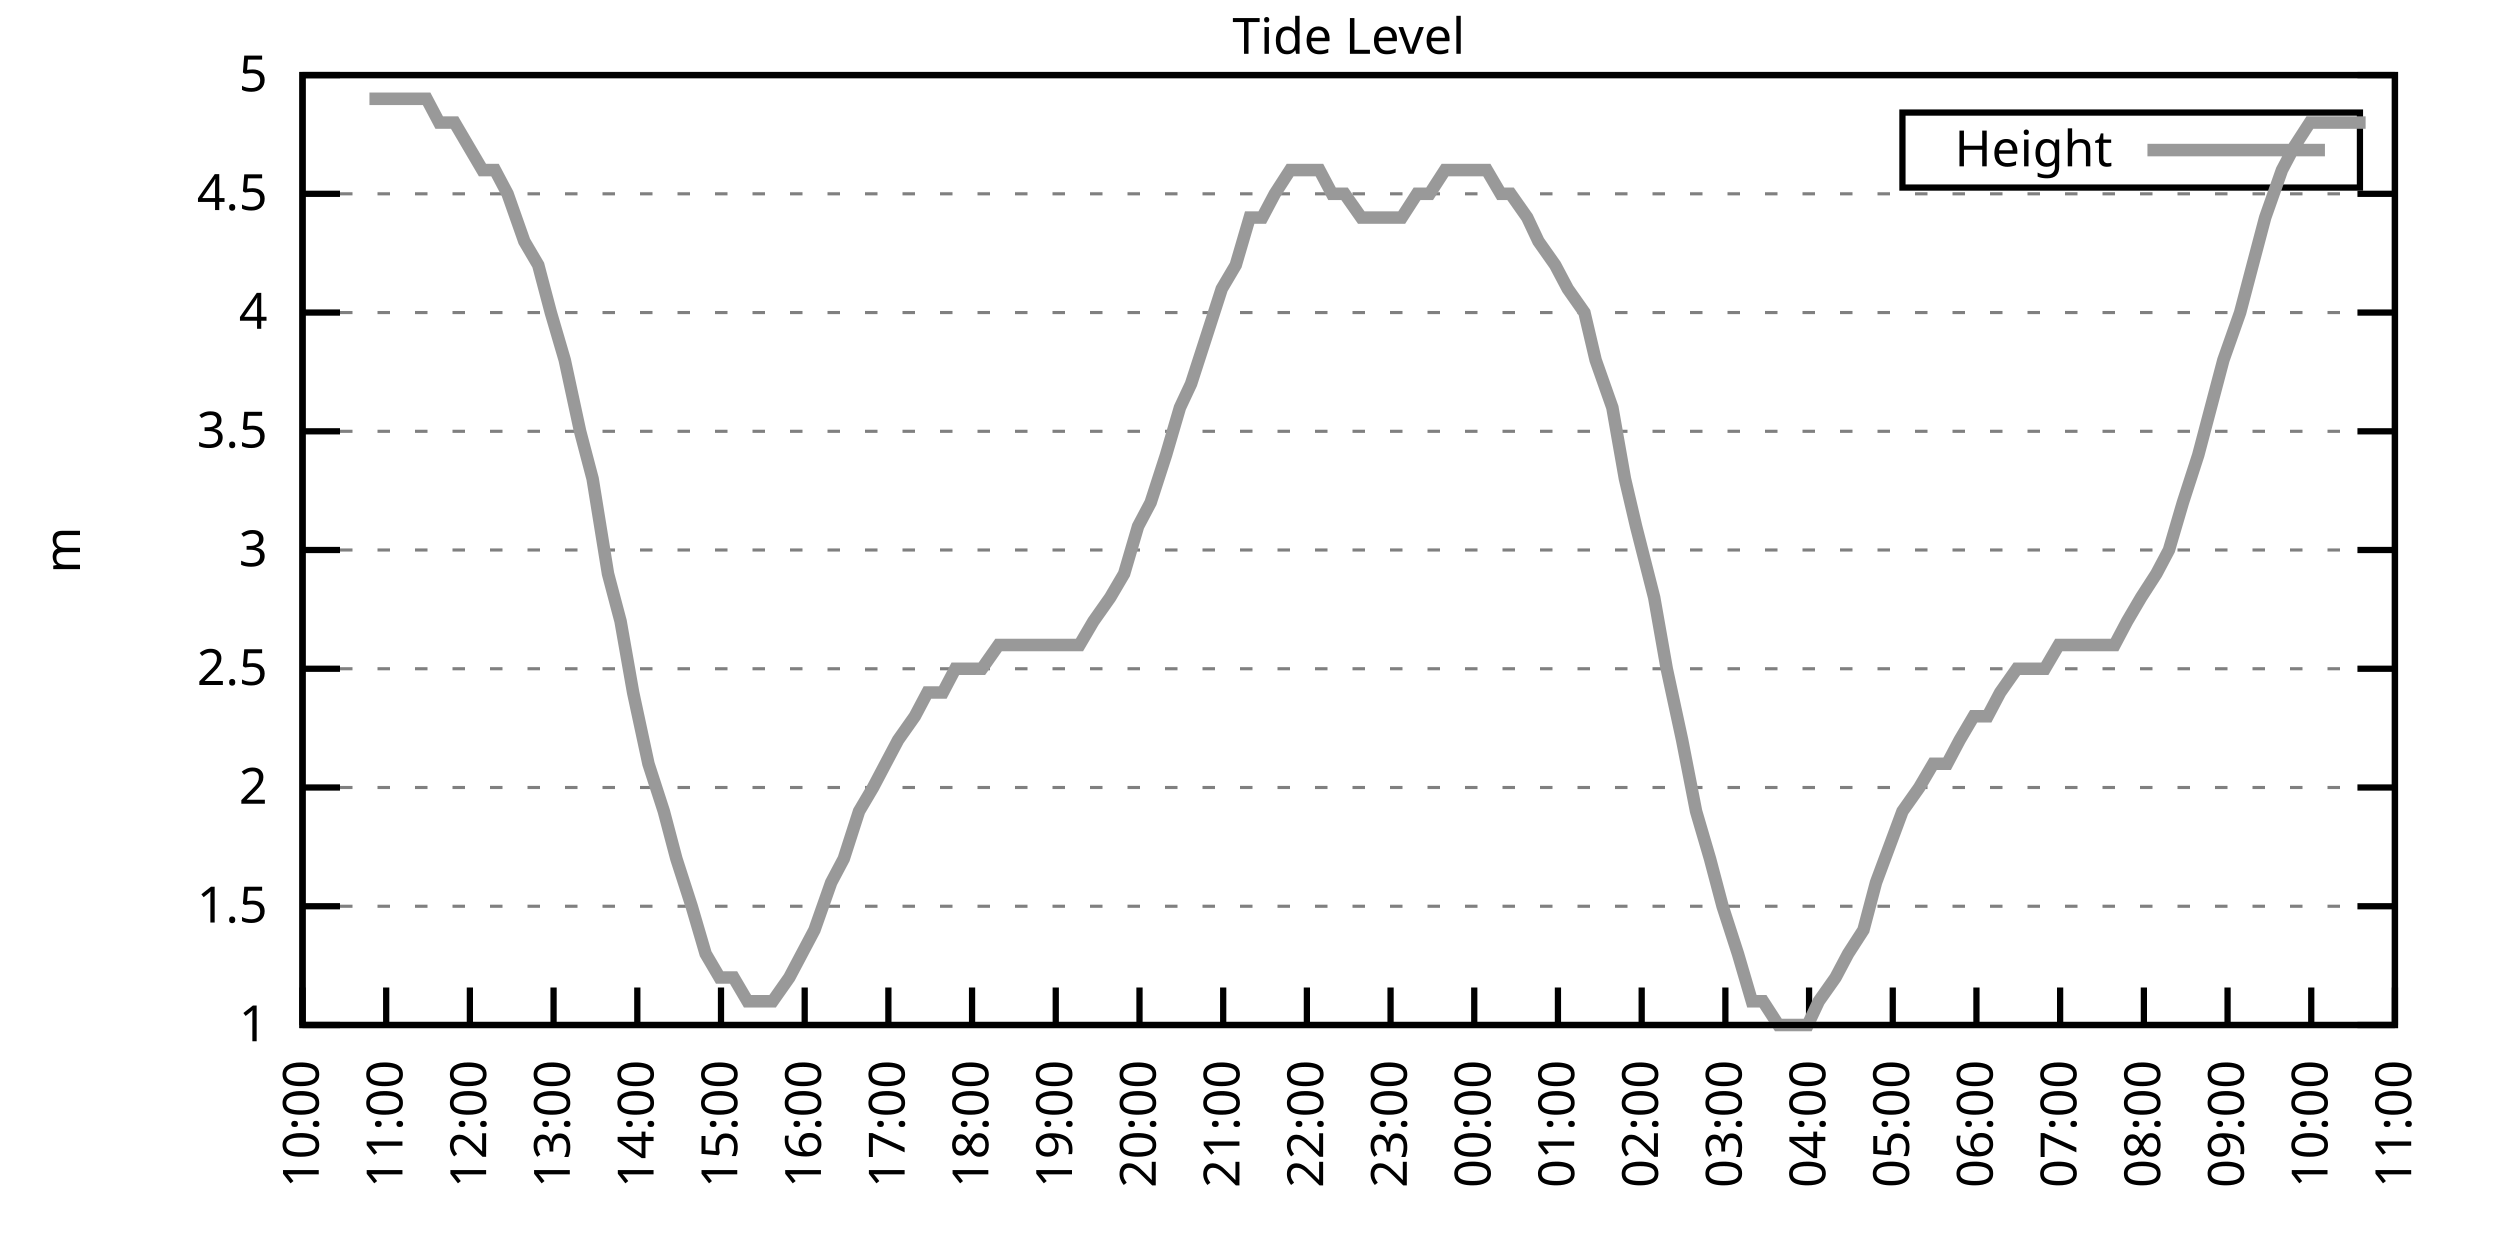
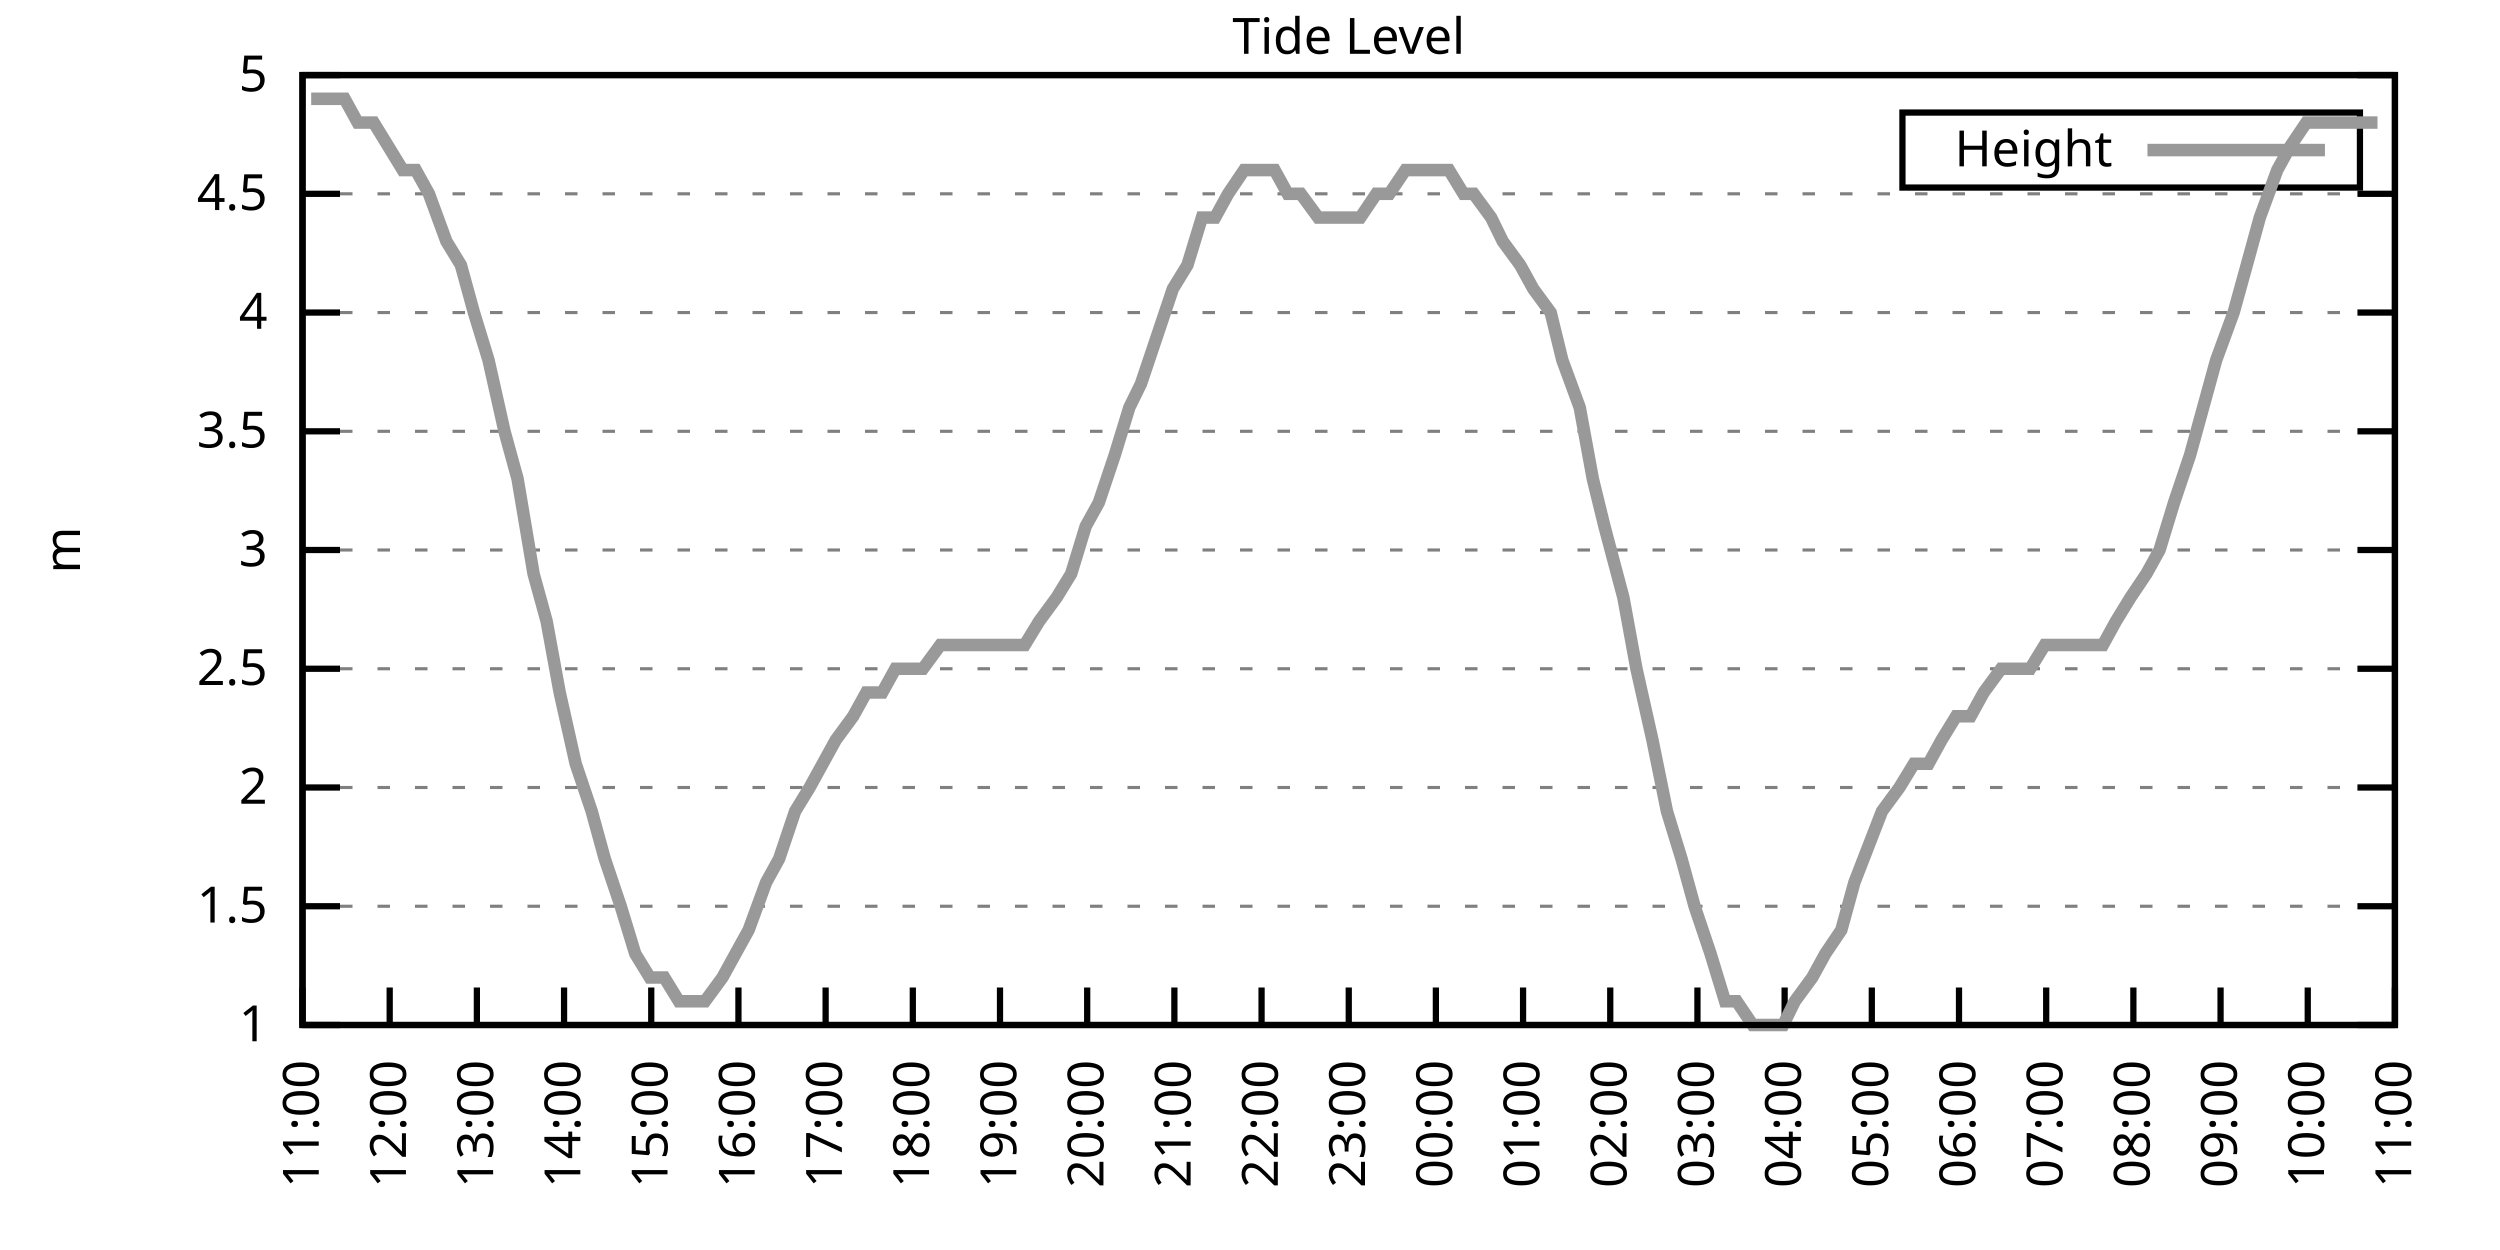
<svg xmlns="http://www.w3.org/2000/svg" xmlns:xlink="http://www.w3.org/1999/xlink" width="400" height="200" viewBox="0 0 400 200">
  <g id="gnuplot_canvas">
    <rect x="0" y="0" width="400" height="200" fill="none" />
    <defs>
      <circle id="gpDot" r="0.5" stroke-width="0.5" stroke="currentColor" />
      <path id="gpPt0" stroke-width="0.333" stroke="currentColor" d="M-1,0 h2 M0,-1 v2" />
      <path id="gpPt1" stroke-width="0.333" stroke="currentColor" d="M-1,-1 L1,1 M1,-1 L-1,1" />
      <path id="gpPt2" stroke-width="0.333" stroke="currentColor" d="M-1,0 L1,0 M0,-1 L0,1 M-1,-1 L1,1 M-1,1 L1,-1" />
      <rect id="gpPt3" stroke-width="0.333" stroke="currentColor" x="-1" y="-1" width="2" height="2" />
      <rect id="gpPt4" stroke-width="0.333" stroke="currentColor" fill="currentColor" x="-1" y="-1" width="2" height="2" />
      <circle id="gpPt5" stroke-width="0.333" stroke="currentColor" cx="0" cy="0" r="1" />
      <use xlink:href="#gpPt5" id="gpPt6" fill="currentColor" stroke="none" />
      <path id="gpPt7" stroke-width="0.333" stroke="currentColor" d="M0,-1.33 L-1.33,0.67 L1.33,0.67 z" />
      <use xlink:href="#gpPt7" id="gpPt8" fill="currentColor" stroke="none" />
      <use xlink:href="#gpPt7" id="gpPt9" stroke="currentColor" transform="rotate(180)" />
      <use xlink:href="#gpPt9" id="gpPt10" fill="currentColor" stroke="none" />
      <use xlink:href="#gpPt3" id="gpPt11" stroke="currentColor" transform="rotate(45)" />
      <use xlink:href="#gpPt11" id="gpPt12" fill="currentColor" stroke="none" />
      <path id="gpPt13" stroke-width="0.333" stroke="currentColor" d="M0,1.330 L1.265,0.411 L0.782,-1.067 L-0.782,-1.076 L-1.265,0.411 z" />
      <use xlink:href="#gpPt13" id="gpPt14" fill="currentColor" stroke="none" />
      <filter id="textbox" filterUnits="objectBoundingBox" x="0" y="0" height="1" width="1">
        <feFlood flood-color="white" flood-opacity="1" result="bgnd" />
        <feComposite in="SourceGraphic" in2="bgnd" operator="atop" />
      </filter>
      <filter id="greybox" filterUnits="objectBoundingBox" x="0" y="0" height="1" width="1">
        <feFlood flood-color="lightgrey" flood-opacity="1" result="grey" />
        <feComposite in="SourceGraphic" in2="grey" operator="atop" />
      </filter>
    </defs>
    <g fill="none" color="white" stroke="currentColor" stroke-width="1.00" stroke-linecap="butt" stroke-linejoin="miter">
</g>
    <g fill="none" color="black" stroke="currentColor" stroke-width="1.00" stroke-linecap="butt" stroke-linejoin="miter">
      <g stroke="none" shape-rendering="crispEdges">
        <polygon fill="rgb(255, 255, 255)" points="48.40,164.00 383.18,164.00 383.18,12.02 48.40,12.02 " />
      </g>
    </g>
    <g fill="none" color="black" stroke="currentColor" stroke-width="1.00" stroke-linecap="butt" stroke-linejoin="miter">
</g>
    <g fill="none" color="black" stroke="black" stroke-width="0.50" stroke-linecap="butt" stroke-linejoin="miter">
</g>
    <g fill="none" color="gray" stroke="currentColor" stroke-width="0.50" stroke-linecap="butt" stroke-linejoin="miter">
      <path stroke="gray" stroke-dasharray="2,4" class="gridline" d="M48.40,164.00 L383.19,164.00  " />
    </g>
    <g fill="none" color="gray" stroke="gray" stroke-width="1.00" stroke-linecap="butt" stroke-linejoin="miter">
</g>
    <g fill="none" color="black" stroke="currentColor" stroke-width="1.00" stroke-linecap="butt" stroke-linejoin="miter">
      <path stroke="black" d="M48.40,164.00 L54.40,164.00 M383.19,164.00 L377.19,164.00  " />
      <g transform="translate(42.80,166.60)" stroke="none" fill="black" font-family="Sans" font-size="8.00" text-anchor="end">
        <text>
          <tspan font-family="Sans"> 1</tspan>
        </text>
      </g>
    </g>
    <g fill="none" color="black" stroke="currentColor" stroke-width="1.00" stroke-linecap="butt" stroke-linejoin="miter">
</g>
    <g fill="none" color="black" stroke="black" stroke-width="0.50" stroke-linecap="butt" stroke-linejoin="miter">
</g>
    <g fill="none" color="gray" stroke="currentColor" stroke-width="0.50" stroke-linecap="butt" stroke-linejoin="miter">
      <path stroke="gray" stroke-dasharray="2,4" class="gridline" d="M48.40,145.00 L383.19,145.00  " />
    </g>
    <g fill="none" color="gray" stroke="gray" stroke-width="1.00" stroke-linecap="butt" stroke-linejoin="miter">
</g>
    <g fill="none" color="black" stroke="currentColor" stroke-width="1.00" stroke-linecap="butt" stroke-linejoin="miter">
      <path stroke="black" d="M48.40,145.00 L54.40,145.00 M383.19,145.00 L377.19,145.00  " />
      <g transform="translate(42.80,147.60)" stroke="none" fill="black" font-family="Sans" font-size="8.00" text-anchor="end">
        <text>
          <tspan font-family="Sans"> 1.5</tspan>
        </text>
      </g>
    </g>
    <g fill="none" color="black" stroke="currentColor" stroke-width="1.00" stroke-linecap="butt" stroke-linejoin="miter">
</g>
    <g fill="none" color="black" stroke="black" stroke-width="0.50" stroke-linecap="butt" stroke-linejoin="miter">
</g>
    <g fill="none" color="gray" stroke="currentColor" stroke-width="0.50" stroke-linecap="butt" stroke-linejoin="miter">
      <path stroke="gray" stroke-dasharray="2,4" class="gridline" d="M48.40,126.00 L383.19,126.00  " />
    </g>
    <g fill="none" color="gray" stroke="gray" stroke-width="1.00" stroke-linecap="butt" stroke-linejoin="miter">
</g>
    <g fill="none" color="black" stroke="currentColor" stroke-width="1.00" stroke-linecap="butt" stroke-linejoin="miter">
      <path stroke="black" d="M48.40,126.00 L54.40,126.00 M383.19,126.00 L377.19,126.00  " />
      <g transform="translate(42.80,128.60)" stroke="none" fill="black" font-family="Sans" font-size="8.00" text-anchor="end">
        <text>
          <tspan font-family="Sans"> 2</tspan>
        </text>
      </g>
    </g>
    <g fill="none" color="black" stroke="currentColor" stroke-width="1.00" stroke-linecap="butt" stroke-linejoin="miter">
</g>
    <g fill="none" color="black" stroke="black" stroke-width="0.50" stroke-linecap="butt" stroke-linejoin="miter">
</g>
    <g fill="none" color="gray" stroke="currentColor" stroke-width="0.50" stroke-linecap="butt" stroke-linejoin="miter">
      <path stroke="gray" stroke-dasharray="2,4" class="gridline" d="M48.40,107.00 L383.19,107.00  " />
    </g>
    <g fill="none" color="gray" stroke="gray" stroke-width="1.00" stroke-linecap="butt" stroke-linejoin="miter">
</g>
    <g fill="none" color="black" stroke="currentColor" stroke-width="1.00" stroke-linecap="butt" stroke-linejoin="miter">
      <path stroke="black" d="M48.40,107.00 L54.40,107.00 M383.19,107.00 L377.19,107.00  " />
      <g transform="translate(42.80,109.60)" stroke="none" fill="black" font-family="Sans" font-size="8.00" text-anchor="end">
        <text>
          <tspan font-family="Sans"> 2.5</tspan>
        </text>
      </g>
    </g>
    <g fill="none" color="black" stroke="currentColor" stroke-width="1.00" stroke-linecap="butt" stroke-linejoin="miter">
</g>
    <g fill="none" color="black" stroke="black" stroke-width="0.50" stroke-linecap="butt" stroke-linejoin="miter">
</g>
    <g fill="none" color="gray" stroke="currentColor" stroke-width="0.50" stroke-linecap="butt" stroke-linejoin="miter">
      <path stroke="gray" stroke-dasharray="2,4" class="gridline" d="M48.40,88.00 L383.19,88.00  " />
    </g>
    <g fill="none" color="gray" stroke="gray" stroke-width="1.00" stroke-linecap="butt" stroke-linejoin="miter">
</g>
    <g fill="none" color="black" stroke="currentColor" stroke-width="1.00" stroke-linecap="butt" stroke-linejoin="miter">
      <path stroke="black" d="M48.40,88.00 L54.40,88.00 M383.19,88.00 L377.19,88.00  " />
      <g transform="translate(42.80,90.60)" stroke="none" fill="black" font-family="Sans" font-size="8.00" text-anchor="end">
        <text>
          <tspan font-family="Sans"> 3</tspan>
        </text>
      </g>
    </g>
    <g fill="none" color="black" stroke="currentColor" stroke-width="1.00" stroke-linecap="butt" stroke-linejoin="miter">
</g>
    <g fill="none" color="black" stroke="black" stroke-width="0.50" stroke-linecap="butt" stroke-linejoin="miter">
</g>
    <g fill="none" color="gray" stroke="currentColor" stroke-width="0.50" stroke-linecap="butt" stroke-linejoin="miter">
      <path stroke="gray" stroke-dasharray="2,4" class="gridline" d="M48.40,69.01 L383.19,69.01  " />
    </g>
    <g fill="none" color="gray" stroke="gray" stroke-width="1.00" stroke-linecap="butt" stroke-linejoin="miter">
</g>
    <g fill="none" color="black" stroke="currentColor" stroke-width="1.00" stroke-linecap="butt" stroke-linejoin="miter">
      <path stroke="black" d="M48.40,69.01 L54.40,69.01 M383.19,69.01 L377.19,69.01  " />
      <g transform="translate(42.80,71.61)" stroke="none" fill="black" font-family="Sans" font-size="8.00" text-anchor="end">
        <text>
          <tspan font-family="Sans"> 3.5</tspan>
        </text>
      </g>
    </g>
    <g fill="none" color="black" stroke="currentColor" stroke-width="1.00" stroke-linecap="butt" stroke-linejoin="miter">
</g>
    <g fill="none" color="black" stroke="black" stroke-width="0.50" stroke-linecap="butt" stroke-linejoin="miter">
</g>
    <g fill="none" color="gray" stroke="currentColor" stroke-width="0.50" stroke-linecap="butt" stroke-linejoin="miter">
      <path stroke="gray" stroke-dasharray="2,4" class="gridline" d="M48.40,50.01 L383.19,50.01  " />
    </g>
    <g fill="none" color="gray" stroke="gray" stroke-width="1.00" stroke-linecap="butt" stroke-linejoin="miter">
</g>
    <g fill="none" color="black" stroke="currentColor" stroke-width="1.00" stroke-linecap="butt" stroke-linejoin="miter">
      <path stroke="black" d="M48.40,50.01 L54.40,50.01 M383.19,50.01 L377.19,50.01  " />
      <g transform="translate(42.80,52.61)" stroke="none" fill="black" font-family="Sans" font-size="8.00" text-anchor="end">
        <text>
          <tspan font-family="Sans"> 4</tspan>
        </text>
      </g>
    </g>
    <g fill="none" color="black" stroke="currentColor" stroke-width="1.00" stroke-linecap="butt" stroke-linejoin="miter">
</g>
    <g fill="none" color="black" stroke="black" stroke-width="0.50" stroke-linecap="butt" stroke-linejoin="miter">
</g>
    <g fill="none" color="gray" stroke="currentColor" stroke-width="0.50" stroke-linecap="butt" stroke-linejoin="miter">
      <path stroke="gray" stroke-dasharray="2,4" class="gridline" d="M48.40,31.01 L383.19,31.01  " />
    </g>
    <g fill="none" color="gray" stroke="gray" stroke-width="1.00" stroke-linecap="butt" stroke-linejoin="miter">
</g>
    <g fill="none" color="black" stroke="currentColor" stroke-width="1.00" stroke-linecap="butt" stroke-linejoin="miter">
      <path stroke="black" d="M48.40,31.01 L54.40,31.01 M383.19,31.01 L377.19,31.01  " />
      <g transform="translate(42.80,33.61)" stroke="none" fill="black" font-family="Sans" font-size="8.00" text-anchor="end">
        <text>
          <tspan font-family="Sans"> 4.5</tspan>
        </text>
      </g>
    </g>
    <g fill="none" color="black" stroke="currentColor" stroke-width="1.00" stroke-linecap="butt" stroke-linejoin="miter">
</g>
    <g fill="none" color="black" stroke="black" stroke-width="0.50" stroke-linecap="butt" stroke-linejoin="miter">
</g>
    <g fill="none" color="gray" stroke="currentColor" stroke-width="0.50" stroke-linecap="butt" stroke-linejoin="miter">
      <path stroke="gray" stroke-dasharray="2,4" class="gridline" d="M48.40,12.01 L383.19,12.01  " />
    </g>
    <g fill="none" color="gray" stroke="gray" stroke-width="1.00" stroke-linecap="butt" stroke-linejoin="miter">
</g>
    <g fill="none" color="black" stroke="currentColor" stroke-width="1.00" stroke-linecap="butt" stroke-linejoin="miter">
      <path stroke="black" d="M48.40,12.01 L54.40,12.01 M383.19,12.01 L377.19,12.01  " />
      <g transform="translate(42.80,14.61)" stroke="none" fill="black" font-family="Sans" font-size="8.00" text-anchor="end">
        <text>
          <tspan font-family="Sans"> 5</tspan>
        </text>
      </g>
    </g>
    <g fill="none" color="black" stroke="currentColor" stroke-width="1.00" stroke-linecap="butt" stroke-linejoin="miter">
      <path stroke="black" d="M48.40,164.00 L48.40,158.00  " />
      <g transform="translate(51.00,169.60) rotate(270.00)" stroke="none" fill="black" font-family="Sans" font-size="8.00" text-anchor="end">
        <text>
-           <tspan font-family="Sans">10:00</tspan>
-         </text>
-       </g>
-     </g>
-     <g fill="none" color="black" stroke="currentColor" stroke-width="1.00" stroke-linecap="butt" stroke-linejoin="miter">
-       <path stroke="black" d="M61.79,164.00 L61.79,158.00  " />
-       <g transform="translate(64.39,169.60) rotate(270.00)" stroke="none" fill="black" font-family="Sans" font-size="8.00" text-anchor="end">
-         <text>
          <tspan font-family="Sans">11:00</tspan>
        </text>
      </g>
    </g>
    <g fill="none" color="black" stroke="currentColor" stroke-width="1.00" stroke-linecap="butt" stroke-linejoin="miter">
-       <path stroke="black" d="M75.18,164.00 L75.18,158.00  " />
-       <g transform="translate(77.78,169.60) rotate(270.00)" stroke="none" fill="black" font-family="Sans" font-size="8.00" text-anchor="end">
+       <path stroke="black" d="M62.35,164.00 L62.35,158.00  " />
+       <g transform="translate(64.95,169.60) rotate(270.00)" stroke="none" fill="black" font-family="Sans" font-size="8.00" text-anchor="end">
        <text>
          <tspan font-family="Sans">12:00</tspan>
        </text>
      </g>
    </g>
    <g fill="none" color="black" stroke="currentColor" stroke-width="1.00" stroke-linecap="butt" stroke-linejoin="miter">
-       <path stroke="black" d="M88.57,164.00 L88.57,158.00  " />
-       <g transform="translate(91.17,169.60) rotate(270.00)" stroke="none" fill="black" font-family="Sans" font-size="8.00" text-anchor="end">
+       <path stroke="black" d="M76.30,164.00 L76.30,158.00  " />
+       <g transform="translate(78.90,169.60) rotate(270.00)" stroke="none" fill="black" font-family="Sans" font-size="8.00" text-anchor="end">
        <text>
          <tspan font-family="Sans">13:00</tspan>
        </text>
      </g>
    </g>
    <g fill="none" color="black" stroke="currentColor" stroke-width="1.00" stroke-linecap="butt" stroke-linejoin="miter">
-       <path stroke="black" d="M101.97,164.00 L101.97,158.00  " />
-       <g transform="translate(104.57,169.60) rotate(270.00)" stroke="none" fill="black" font-family="Sans" font-size="8.00" text-anchor="end">
+       <path stroke="black" d="M90.25,164.00 L90.25,158.00  " />
+       <g transform="translate(92.85,169.60) rotate(270.00)" stroke="none" fill="black" font-family="Sans" font-size="8.00" text-anchor="end">
        <text>
          <tspan font-family="Sans">14:00</tspan>
        </text>
      </g>
    </g>
    <g fill="none" color="black" stroke="currentColor" stroke-width="1.00" stroke-linecap="butt" stroke-linejoin="miter">
-       <path stroke="black" d="M115.36,164.00 L115.36,158.00  " />
-       <g transform="translate(117.96,169.60) rotate(270.00)" stroke="none" fill="black" font-family="Sans" font-size="8.00" text-anchor="end">
+       <path stroke="black" d="M104.20,164.00 L104.20,158.00  " />
+       <g transform="translate(106.80,169.60) rotate(270.00)" stroke="none" fill="black" font-family="Sans" font-size="8.00" text-anchor="end">
        <text>
          <tspan font-family="Sans">15:00</tspan>
        </text>
      </g>
    </g>
    <g fill="none" color="black" stroke="currentColor" stroke-width="1.00" stroke-linecap="butt" stroke-linejoin="miter">
-       <path stroke="black" d="M128.75,164.00 L128.75,158.00  " />
-       <g transform="translate(131.35,169.60) rotate(270.00)" stroke="none" fill="black" font-family="Sans" font-size="8.00" text-anchor="end">
+       <path stroke="black" d="M118.15,164.00 L118.15,158.00  " />
+       <g transform="translate(120.75,169.60) rotate(270.00)" stroke="none" fill="black" font-family="Sans" font-size="8.00" text-anchor="end">
        <text>
          <tspan font-family="Sans">16:00</tspan>
        </text>
      </g>
    </g>
    <g fill="none" color="black" stroke="currentColor" stroke-width="1.00" stroke-linecap="butt" stroke-linejoin="miter">
-       <path stroke="black" d="M142.14,164.00 L142.14,158.00  " />
-       <g transform="translate(144.74,169.60) rotate(270.00)" stroke="none" fill="black" font-family="Sans" font-size="8.00" text-anchor="end">
+       <path stroke="black" d="M132.10,164.00 L132.10,158.00  " />
+       <g transform="translate(134.70,169.60) rotate(270.00)" stroke="none" fill="black" font-family="Sans" font-size="8.00" text-anchor="end">
        <text>
          <tspan font-family="Sans">17:00</tspan>
        </text>
      </g>
    </g>
    <g fill="none" color="black" stroke="currentColor" stroke-width="1.00" stroke-linecap="butt" stroke-linejoin="miter">
-       <path stroke="black" d="M155.53,164.00 L155.53,158.00  " />
-       <g transform="translate(158.13,169.60) rotate(270.00)" stroke="none" fill="black" font-family="Sans" font-size="8.00" text-anchor="end">
+       <path stroke="black" d="M146.05,164.00 L146.05,158.00  " />
+       <g transform="translate(148.65,169.60) rotate(270.00)" stroke="none" fill="black" font-family="Sans" font-size="8.00" text-anchor="end">
        <text>
          <tspan font-family="Sans">18:00</tspan>
        </text>
      </g>
    </g>
    <g fill="none" color="black" stroke="currentColor" stroke-width="1.00" stroke-linecap="butt" stroke-linejoin="miter">
-       <path stroke="black" d="M168.92,164.00 L168.92,158.00  " />
-       <g transform="translate(171.52,169.60) rotate(270.00)" stroke="none" fill="black" font-family="Sans" font-size="8.00" text-anchor="end">
+       <path stroke="black" d="M160.00,164.00 L160.00,158.00  " />
+       <g transform="translate(162.60,169.60) rotate(270.00)" stroke="none" fill="black" font-family="Sans" font-size="8.00" text-anchor="end">
        <text>
          <tspan font-family="Sans">19:00</tspan>
        </text>
      </g>
    </g>
    <g fill="none" color="black" stroke="currentColor" stroke-width="1.00" stroke-linecap="butt" stroke-linejoin="miter">
-       <path stroke="black" d="M182.32,164.00 L182.32,158.00  " />
-       <g transform="translate(184.92,169.60) rotate(270.00)" stroke="none" fill="black" font-family="Sans" font-size="8.00" text-anchor="end">
+       <path stroke="black" d="M173.95,164.00 L173.95,158.00  " />
+       <g transform="translate(176.55,169.60) rotate(270.00)" stroke="none" fill="black" font-family="Sans" font-size="8.00" text-anchor="end">
        <text>
          <tspan font-family="Sans">20:00</tspan>
        </text>
      </g>
    </g>
    <g fill="none" color="black" stroke="currentColor" stroke-width="1.00" stroke-linecap="butt" stroke-linejoin="miter">
-       <path stroke="black" d="M195.71,164.00 L195.71,158.00  " />
-       <g transform="translate(198.31,169.60) rotate(270.00)" stroke="none" fill="black" font-family="Sans" font-size="8.00" text-anchor="end">
+       <path stroke="black" d="M187.90,164.00 L187.90,158.00  " />
+       <g transform="translate(190.50,169.60) rotate(270.00)" stroke="none" fill="black" font-family="Sans" font-size="8.00" text-anchor="end">
        <text>
          <tspan font-family="Sans">21:00</tspan>
        </text>
      </g>
    </g>
    <g fill="none" color="black" stroke="currentColor" stroke-width="1.00" stroke-linecap="butt" stroke-linejoin="miter">
-       <path stroke="black" d="M209.10,164.00 L209.10,158.00  " />
-       <g transform="translate(211.70,169.60) rotate(270.00)" stroke="none" fill="black" font-family="Sans" font-size="8.00" text-anchor="end">
+       <path stroke="black" d="M201.85,164.00 L201.85,158.00  " />
+       <g transform="translate(204.45,169.60) rotate(270.00)" stroke="none" fill="black" font-family="Sans" font-size="8.00" text-anchor="end">
        <text>
          <tspan font-family="Sans">22:00</tspan>
        </text>
      </g>
    </g>
    <g fill="none" color="black" stroke="currentColor" stroke-width="1.00" stroke-linecap="butt" stroke-linejoin="miter">
-       <path stroke="black" d="M222.49,164.00 L222.49,158.00  " />
-       <g transform="translate(225.09,169.60) rotate(270.00)" stroke="none" fill="black" font-family="Sans" font-size="8.00" text-anchor="end">
+       <path stroke="black" d="M215.80,164.00 L215.80,158.00  " />
+       <g transform="translate(218.40,169.60) rotate(270.00)" stroke="none" fill="black" font-family="Sans" font-size="8.00" text-anchor="end">
        <text>
          <tspan font-family="Sans">23:00</tspan>
        </text>
      </g>
    </g>
    <g fill="none" color="black" stroke="currentColor" stroke-width="1.00" stroke-linecap="butt" stroke-linejoin="miter">
-       <path stroke="black" d="M235.88,164.00 L235.88,158.00  " />
-       <g transform="translate(238.48,169.60) rotate(270.00)" stroke="none" fill="black" font-family="Sans" font-size="8.00" text-anchor="end">
+       <path stroke="black" d="M229.74,164.00 L229.74,158.00  " />
+       <g transform="translate(232.34,169.60) rotate(270.00)" stroke="none" fill="black" font-family="Sans" font-size="8.00" text-anchor="end">
        <text>
          <tspan font-family="Sans">00:00</tspan>
        </text>
      </g>
    </g>
    <g fill="none" color="black" stroke="currentColor" stroke-width="1.00" stroke-linecap="butt" stroke-linejoin="miter">
-       <path stroke="black" d="M249.27,164.00 L249.27,158.00  " />
-       <g transform="translate(251.87,169.60) rotate(270.00)" stroke="none" fill="black" font-family="Sans" font-size="8.00" text-anchor="end">
+       <path stroke="black" d="M243.69,164.00 L243.69,158.00  " />
+       <g transform="translate(246.29,169.60) rotate(270.00)" stroke="none" fill="black" font-family="Sans" font-size="8.00" text-anchor="end">
        <text>
          <tspan font-family="Sans">01:00</tspan>
        </text>
      </g>
    </g>
    <g fill="none" color="black" stroke="currentColor" stroke-width="1.00" stroke-linecap="butt" stroke-linejoin="miter">
-       <path stroke="black" d="M262.67,164.00 L262.67,158.00  " />
-       <g transform="translate(265.27,169.60) rotate(270.00)" stroke="none" fill="black" font-family="Sans" font-size="8.00" text-anchor="end">
+       <path stroke="black" d="M257.64,164.00 L257.64,158.00  " />
+       <g transform="translate(260.24,169.60) rotate(270.00)" stroke="none" fill="black" font-family="Sans" font-size="8.00" text-anchor="end">
        <text>
          <tspan font-family="Sans">02:00</tspan>
        </text>
      </g>
    </g>
    <g fill="none" color="black" stroke="currentColor" stroke-width="1.00" stroke-linecap="butt" stroke-linejoin="miter">
-       <path stroke="black" d="M276.06,164.00 L276.06,158.00  " />
-       <g transform="translate(278.66,169.60) rotate(270.00)" stroke="none" fill="black" font-family="Sans" font-size="8.00" text-anchor="end">
+       <path stroke="black" d="M271.59,164.00 L271.59,158.00  " />
+       <g transform="translate(274.19,169.60) rotate(270.00)" stroke="none" fill="black" font-family="Sans" font-size="8.00" text-anchor="end">
        <text>
          <tspan font-family="Sans">03:00</tspan>
        </text>
      </g>
    </g>
    <g fill="none" color="black" stroke="currentColor" stroke-width="1.00" stroke-linecap="butt" stroke-linejoin="miter">
-       <path stroke="black" d="M289.45,164.00 L289.45,158.00  " />
-       <g transform="translate(292.05,169.60) rotate(270.00)" stroke="none" fill="black" font-family="Sans" font-size="8.00" text-anchor="end">
+       <path stroke="black" d="M285.54,164.00 L285.54,158.00  " />
+       <g transform="translate(288.14,169.60) rotate(270.00)" stroke="none" fill="black" font-family="Sans" font-size="8.00" text-anchor="end">
        <text>
          <tspan font-family="Sans">04:00</tspan>
        </text>
      </g>
    </g>
    <g fill="none" color="black" stroke="currentColor" stroke-width="1.00" stroke-linecap="butt" stroke-linejoin="miter">
-       <path stroke="black" d="M302.84,164.00 L302.84,158.00  " />
-       <g transform="translate(305.44,169.60) rotate(270.00)" stroke="none" fill="black" font-family="Sans" font-size="8.00" text-anchor="end">
+       <path stroke="black" d="M299.49,164.00 L299.49,158.00  " />
+       <g transform="translate(302.09,169.60) rotate(270.00)" stroke="none" fill="black" font-family="Sans" font-size="8.00" text-anchor="end">
        <text>
          <tspan font-family="Sans">05:00</tspan>
        </text>
      </g>
    </g>
    <g fill="none" color="black" stroke="currentColor" stroke-width="1.00" stroke-linecap="butt" stroke-linejoin="miter">
-       <path stroke="black" d="M316.23,164.00 L316.23,158.00  " />
-       <g transform="translate(318.83,169.60) rotate(270.00)" stroke="none" fill="black" font-family="Sans" font-size="8.00" text-anchor="end">
+       <path stroke="black" d="M313.44,164.00 L313.44,158.00  " />
+       <g transform="translate(316.04,169.60) rotate(270.00)" stroke="none" fill="black" font-family="Sans" font-size="8.00" text-anchor="end">
        <text>
          <tspan font-family="Sans">06:00</tspan>
        </text>
      </g>
    </g>
    <g fill="none" color="black" stroke="currentColor" stroke-width="1.00" stroke-linecap="butt" stroke-linejoin="miter">
-       <path stroke="black" d="M329.62,164.00 L329.62,158.00  " />
-       <g transform="translate(332.22,169.60) rotate(270.00)" stroke="none" fill="black" font-family="Sans" font-size="8.00" text-anchor="end">
+       <path stroke="black" d="M327.39,164.00 L327.39,158.00  " />
+       <g transform="translate(329.99,169.60) rotate(270.00)" stroke="none" fill="black" font-family="Sans" font-size="8.00" text-anchor="end">
        <text>
          <tspan font-family="Sans">07:00</tspan>
        </text>
      </g>
    </g>
    <g fill="none" color="black" stroke="currentColor" stroke-width="1.00" stroke-linecap="butt" stroke-linejoin="miter">
-       <path stroke="black" d="M343.02,164.00 L343.02,158.00  " />
-       <g transform="translate(345.62,169.60) rotate(270.00)" stroke="none" fill="black" font-family="Sans" font-size="8.00" text-anchor="end">
+       <path stroke="black" d="M341.34,164.00 L341.34,158.00  " />
+       <g transform="translate(343.94,169.60) rotate(270.00)" stroke="none" fill="black" font-family="Sans" font-size="8.00" text-anchor="end">
        <text>
          <tspan font-family="Sans">08:00</tspan>
        </text>
      </g>
    </g>
    <g fill="none" color="black" stroke="currentColor" stroke-width="1.00" stroke-linecap="butt" stroke-linejoin="miter">
-       <path stroke="black" d="M356.41,164.00 L356.41,158.00  " />
-       <g transform="translate(359.01,169.60) rotate(270.00)" stroke="none" fill="black" font-family="Sans" font-size="8.00" text-anchor="end">
+       <path stroke="black" d="M355.29,164.00 L355.29,158.00  " />
+       <g transform="translate(357.89,169.60) rotate(270.00)" stroke="none" fill="black" font-family="Sans" font-size="8.00" text-anchor="end">
        <text>
          <tspan font-family="Sans">09:00</tspan>
        </text>
      </g>
    </g>
    <g fill="none" color="black" stroke="currentColor" stroke-width="1.00" stroke-linecap="butt" stroke-linejoin="miter">
-       <path stroke="black" d="M369.80,164.00 L369.80,158.00  " />
-       <g transform="translate(372.40,169.60) rotate(270.00)" stroke="none" fill="black" font-family="Sans" font-size="8.00" text-anchor="end">
+       <path stroke="black" d="M369.24,164.00 L369.24,158.00  " />
+       <g transform="translate(371.84,169.60) rotate(270.00)" stroke="none" fill="black" font-family="Sans" font-size="8.00" text-anchor="end">
        <text>
          <tspan font-family="Sans">10:00</tspan>
        </text>
      </g>
    </g>
    <g fill="none" color="black" stroke="currentColor" stroke-width="1.00" stroke-linecap="butt" stroke-linejoin="miter">
      <path stroke="black" d="M383.19,164.00 L383.19,158.00  " />
      <g transform="translate(385.79,169.60) rotate(270.00)" stroke="none" fill="black" font-family="Sans" font-size="8.00" text-anchor="end">
        <text>
          <tspan font-family="Sans">11:00</tspan>
        </text>
      </g>
    </g>
    <g fill="none" color="black" stroke="currentColor" stroke-width="1.00" stroke-linecap="butt" stroke-linejoin="miter">
</g>
    <g fill="none" color="black" stroke="currentColor" stroke-width="1.00" stroke-linecap="butt" stroke-linejoin="miter">
      <path stroke="black" d="M48.40,12.01 L48.40,164.00 L383.19,164.00 L383.19,12.01 L48.40,12.01 Z  " />
    </g>
    <g fill="none" color="black" stroke="currentColor" stroke-width="1.00" stroke-linecap="butt" stroke-linejoin="miter">
</g>
    <g fill="none" color="black" stroke="currentColor" stroke-width="1.00" stroke-linecap="butt" stroke-linejoin="miter">
      <path stroke="black" d="M304.39,30.01 L304.39,18.01 L377.59,18.01 L377.59,30.01 L304.39,30.01 Z  " />
    </g>
    <g id="Tide_level_plot_1">
      <g fill="none" color="white" stroke="black" stroke-width="2.00" stroke-linecap="butt" stroke-linejoin="miter">
</g>
      <g fill="none" color="black" stroke="currentColor" stroke-width="2.00" stroke-linecap="butt" stroke-linejoin="miter">
        <g transform="translate(337.99,26.61)" stroke="none" fill="black" font-family="Sans" font-size="8.00" text-anchor="end">
          <text>
            <tspan font-family="Sans">Height</tspan>
          </text>
        </g>
      </g>
      <g fill="none" color="black" stroke="currentColor" stroke-width="2.00" stroke-linecap="butt" stroke-linejoin="miter">
-         <path stroke="rgb(153, 153, 153)" d="M343.59,24.01 L371.99,24.01 M59.11,15.81 L61.57,15.81 L63.13,15.81 L66.03,15.81 L68.26,15.81 L70.27,19.61   L72.73,19.61 L74.96,23.41 L77.19,27.21 L79.20,27.21 L81.21,31.01 L83.89,38.61 L86.12,42.41 L88.13,50.01   L90.36,57.61 L92.82,69.01 L94.82,76.61 L97.28,91.80 L99.29,99.40 L101.30,110.80 L103.75,122.20 L106.21,129.80   L108.22,137.40 L110.67,145.00 L112.90,152.60 L115.13,156.40 L117.37,156.40 L119.60,160.20 L121.83,160.20 L123.62,160.20   L126.29,156.40 L128.30,152.60 L130.31,148.80 L132.99,141.20 L135.00,137.40 L137.45,129.80 L139.69,126.00 L141.69,122.20   L143.70,118.40 L146.38,114.60 L148.39,110.80 L150.85,110.80 L152.85,107.00 L155.09,107.00 L157.10,107.00 L159.77,103.20   L162.01,103.20 L164.24,103.20 L166.25,103.20 L168.70,103.20 L170.93,103.20 L172.72,103.20 L174.95,99.40 L177.63,95.60   L179.86,91.80 L182.09,84.21 L184.10,80.41 L186.56,72.81 L188.79,65.21 L190.57,61.41 L193.03,53.81 L195.48,46.21   L197.72,42.41 L199.95,34.81 L201.96,34.81 L203.97,31.01 L206.42,27.21 L208.88,27.21 L211.11,27.21 L213.12,31.01   L215.13,31.01 L217.80,34.81 L219.81,34.81 L222.04,34.81 L224.28,34.81 L226.73,31.01 L228.74,31.01 L231.20,27.21   L233.43,27.21 L235.44,27.21 L237.89,27.21 L240.12,31.01 L241.69,31.01 L244.36,34.81 L246.15,38.61 L248.83,42.41   L250.84,46.21 L253.51,50.01 L255.30,57.61 L257.98,65.21 L259.99,76.61 L261.77,84.21 L264.67,95.60 L266.68,107.00   L269.14,118.40 L271.37,129.80 L273.60,137.40 L275.61,145.00 L278.07,152.60 L280.30,160.20 L282.08,160.20 L284.54,164.00   L286.99,164.00 L289.23,164.00 L291.01,160.20 L293.69,156.40 L295.70,152.60 L298.15,148.80 L300.16,141.20 L304.40,129.80   L307.08,126.00 L309.31,122.20 L311.54,122.20 L313.55,118.40 L315.79,114.60 L318.02,114.60 L320.03,110.80 L322.70,107.00   L324.94,107.00 L327.17,107.00 L329.40,103.20 L331.63,103.20 L333.86,103.20 L336.10,103.20 L338.33,103.20 L340.34,99.40   L342.57,95.60 L345.02,91.80 L347.03,88.00 L349.26,80.41 L351.72,72.81 L353.73,65.21 L355.74,57.61 L358.42,50.01   L360.42,42.41 L362.43,34.81 L365.11,27.21 L367.12,23.41 L369.58,19.61 L371.58,19.61 L374.04,19.61 L376.05,19.61   L378.50,19.61  " />
+         <path stroke="rgb(153, 153, 153)" d="M343.59,24.01 L371.99,24.01 M49.79,15.81 L52.82,15.81 L55.14,15.81 L57.23,19.61 L59.79,19.61 L62.12,23.41   L64.44,27.21 L66.53,27.21 L68.63,31.01 L71.42,38.61 L73.74,42.41 L75.83,50.01 L78.16,57.61 L80.72,69.01   L82.81,76.61 L85.37,91.80 L87.46,99.40 L89.55,110.80 L92.11,122.20 L94.67,129.80 L96.76,137.40 L99.32,145.00   L101.64,152.60 L103.97,156.40 L106.29,156.40 L108.62,160.20 L110.94,160.20 L112.80,160.20 L115.59,156.40 L117.68,152.60   L119.78,148.80 L122.57,141.20 L124.66,137.40 L127.22,129.80 L129.54,126.00 L131.63,122.20 L133.72,118.40 L136.51,114.60   L138.61,110.80 L141.16,110.80 L143.26,107.00 L145.58,107.00 L147.67,107.00 L150.46,103.20 L152.79,103.20 L155.11,103.20   L157.21,103.20 L159.76,103.20 L162.09,103.20 L163.95,103.20 L166.27,99.40 L169.06,95.60 L171.39,91.80 L173.71,84.21   L175.81,80.41 L178.36,72.81 L180.69,65.21 L182.55,61.41 L185.11,53.81 L187.66,46.21 L189.99,42.41 L192.31,34.81   L194.41,34.81 L196.50,31.01 L199.06,27.21 L201.61,27.21 L203.94,27.21 L206.03,31.01 L208.12,31.01 L210.91,34.81   L213.01,34.81 L215.33,34.81 L217.65,34.81 L220.21,31.01 L222.30,31.01 L224.86,27.21 L227.19,27.21 L229.28,27.21   L231.84,27.21 L234.16,31.01 L235.79,31.01 L238.58,34.81 L240.44,38.61 L243.23,42.41 L245.32,46.21 L248.11,50.01   L249.97,57.61 L252.76,65.21 L254.85,76.61 L256.71,84.21 L259.74,95.60 L261.83,107.00 L264.39,118.40 L266.71,129.80   L269.04,137.40 L271.13,145.00 L273.69,152.60 L276.01,160.20 L277.87,160.20 L280.43,164.00 L282.99,164.00 L285.31,164.00   L287.17,160.20 L289.96,156.40 L292.05,152.60 L294.61,148.80 L296.70,141.20 L301.12,129.80 L303.91,126.00 L306.23,122.20   L308.56,122.20 L310.65,118.40 L312.98,114.60 L315.30,114.60 L317.39,110.80 L320.18,107.00 L322.51,107.00 L324.83,107.00   L327.16,103.20 L329.48,103.20 L331.81,103.20 L334.13,103.20 L336.46,103.20 L338.55,99.40 L340.88,95.60 L343.43,91.80   L345.53,88.00 L347.85,80.41 L350.41,72.81 L352.50,65.21 L354.59,57.61 L357.38,50.01 L359.48,42.41 L361.57,34.81   L364.36,27.21 L366.45,23.41 L369.01,19.61 L371.10,19.61 L373.66,19.61 L375.75,19.61 L378.31,19.61 L380.40,19.61    " />
      </g>
    </g>
    <g fill="none" color="black" stroke="currentColor" stroke-width="2.00" stroke-linecap="butt" stroke-linejoin="miter">
</g>
    <g fill="none" color="black" stroke="black" stroke-width="1.00" stroke-linecap="butt" stroke-linejoin="miter">
</g>
    <g fill="none" color="black" stroke="currentColor" stroke-width="1.00" stroke-linecap="butt" stroke-linejoin="miter">
      <path stroke="black" d="M48.40,12.01 L48.40,164.00 L383.19,164.00 L383.19,12.01 L48.40,12.01 Z  " />
      <g transform="translate(12.80,88.01) rotate(270.00)" stroke="none" fill="black" font-family="Sans" font-size="8.00" text-anchor="middle">
        <text>
          <tspan font-family="Sans">m</tspan>
        </text>
      </g>
    </g>
    <g fill="none" color="black" stroke="currentColor" stroke-width="1.00" stroke-linecap="butt" stroke-linejoin="miter">
</g>
    <g fill="none" color="black" stroke="currentColor" stroke-width="1.00" stroke-linecap="butt" stroke-linejoin="miter">
      <g transform="translate(215.79,8.61)" stroke="none" fill="black" font-family="Sans" font-size="8.00" text-anchor="middle">
        <text>
          <tspan font-family="Sans">Tide Level</tspan>
        </text>
      </g>
    </g>
    <g fill="none" color="black" stroke="currentColor" stroke-width="1.00" stroke-linecap="butt" stroke-linejoin="miter">
</g>
  </g>
</svg>
